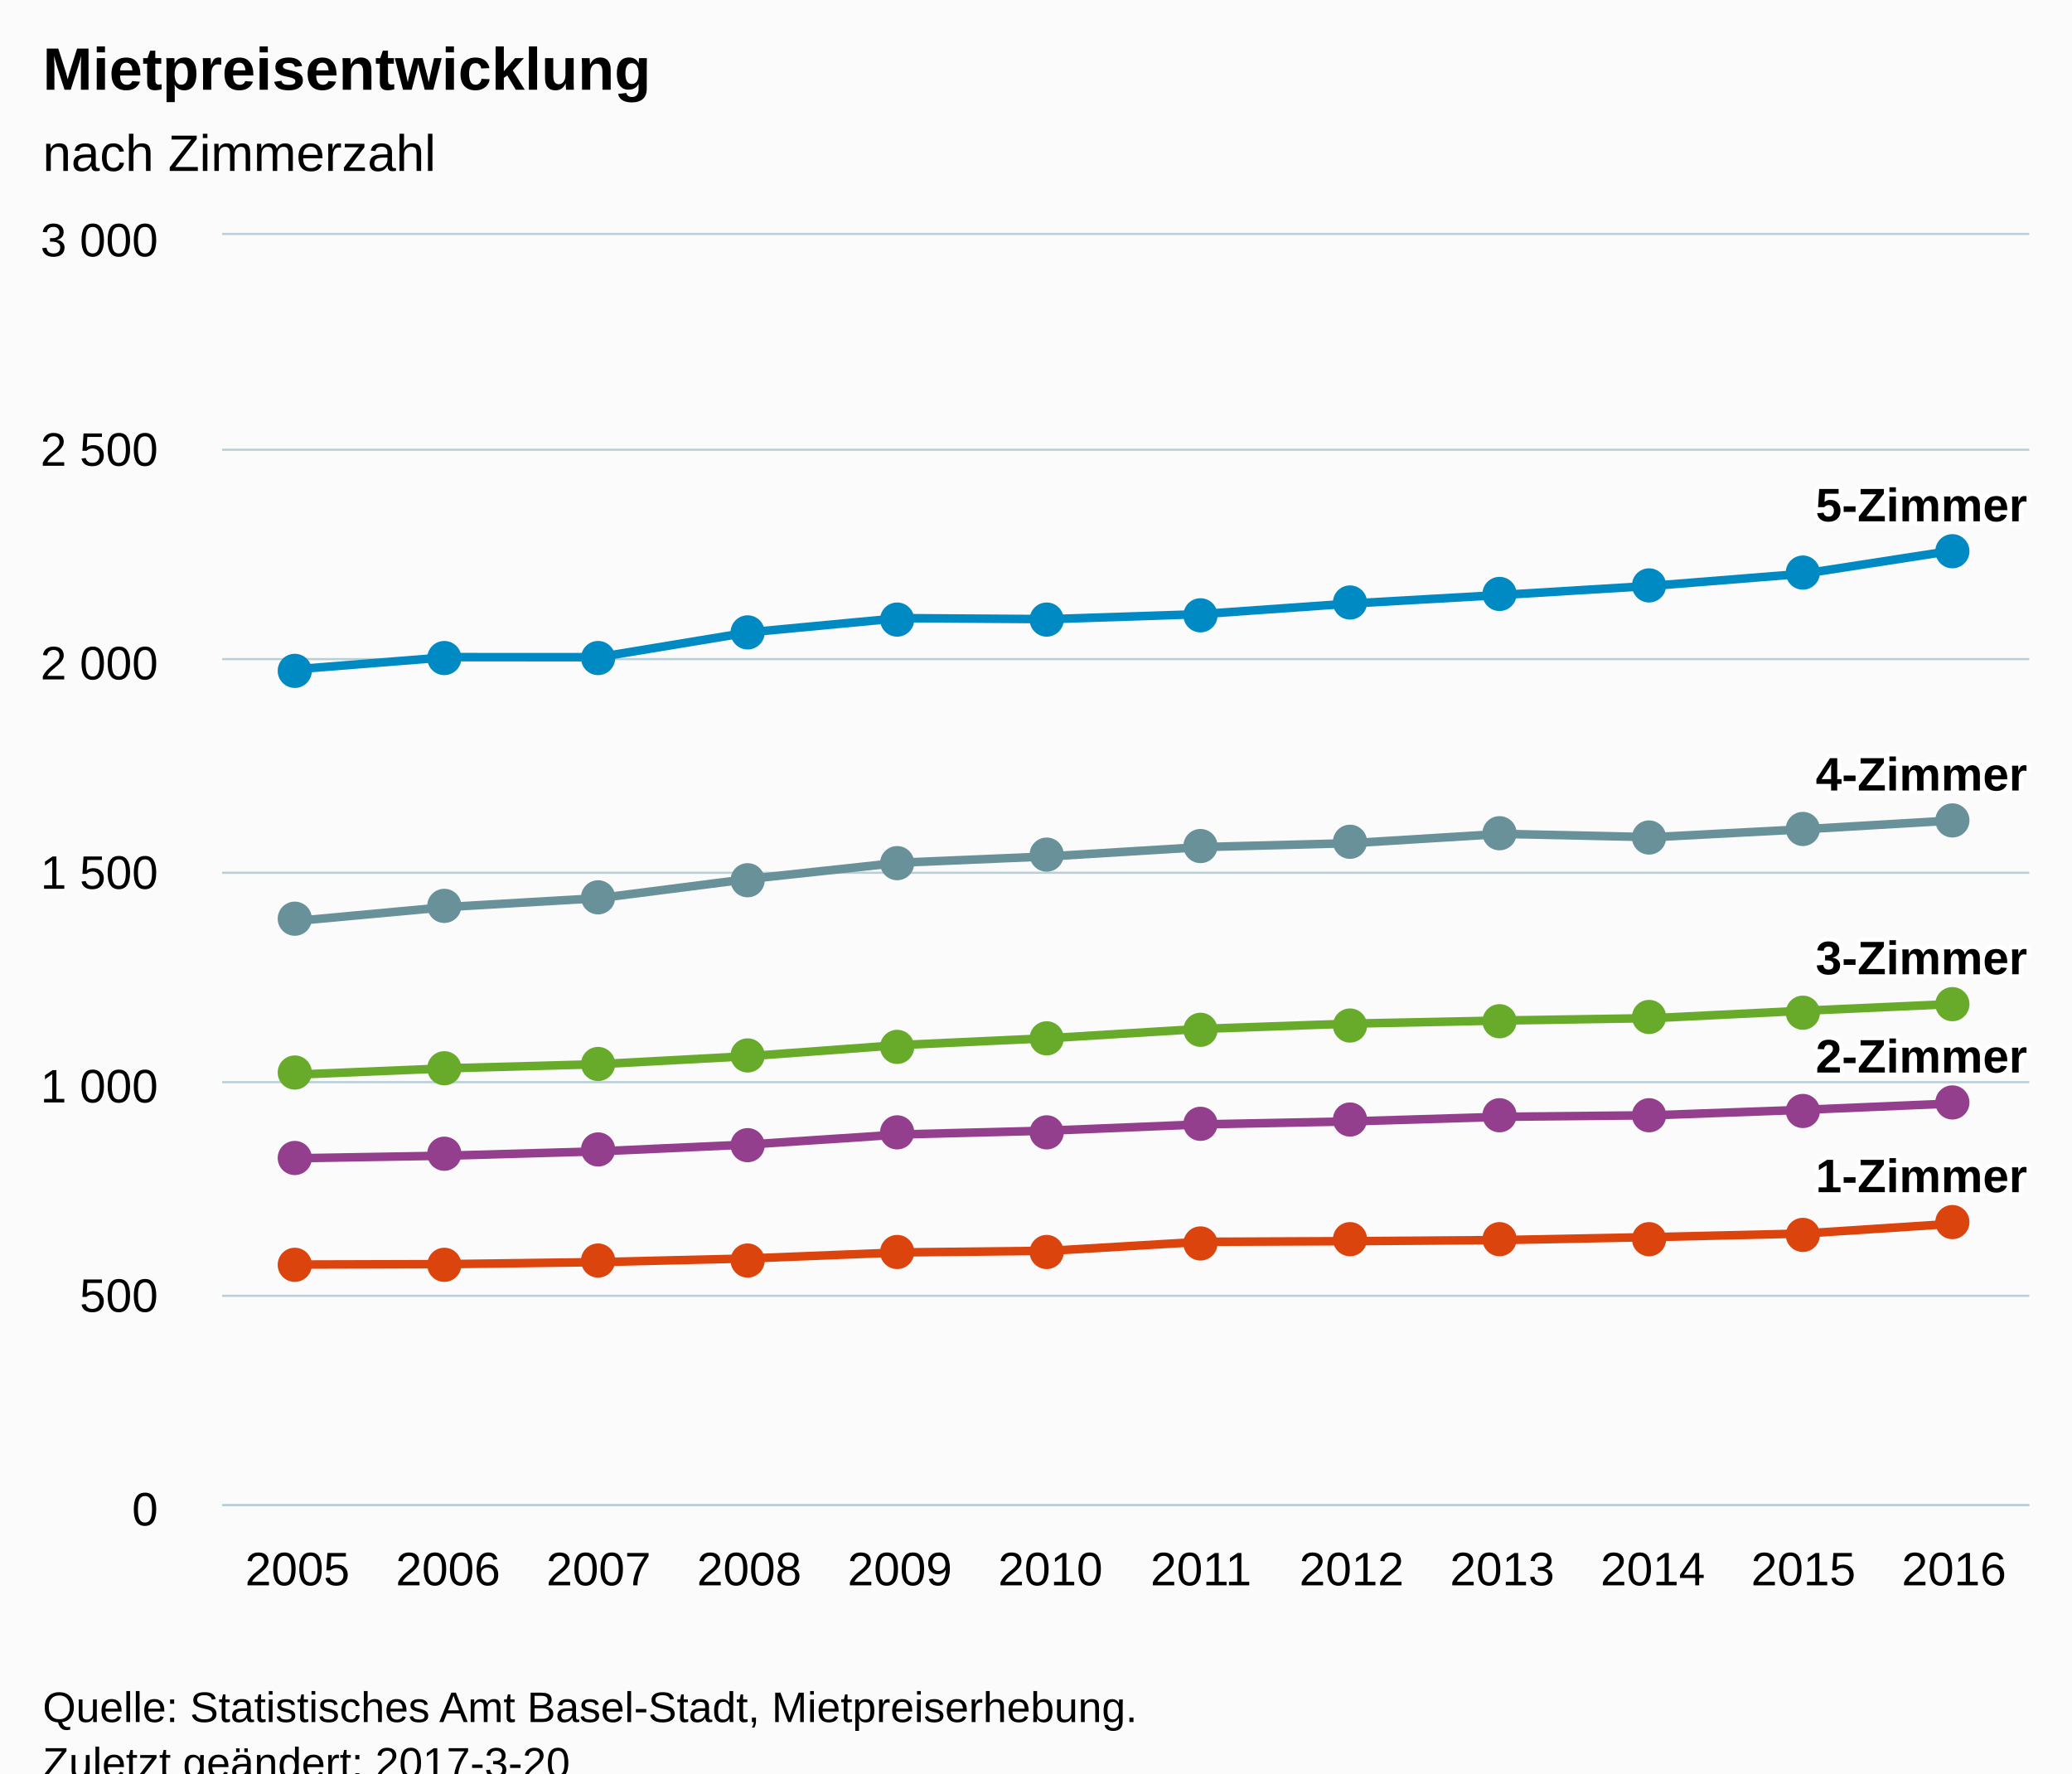
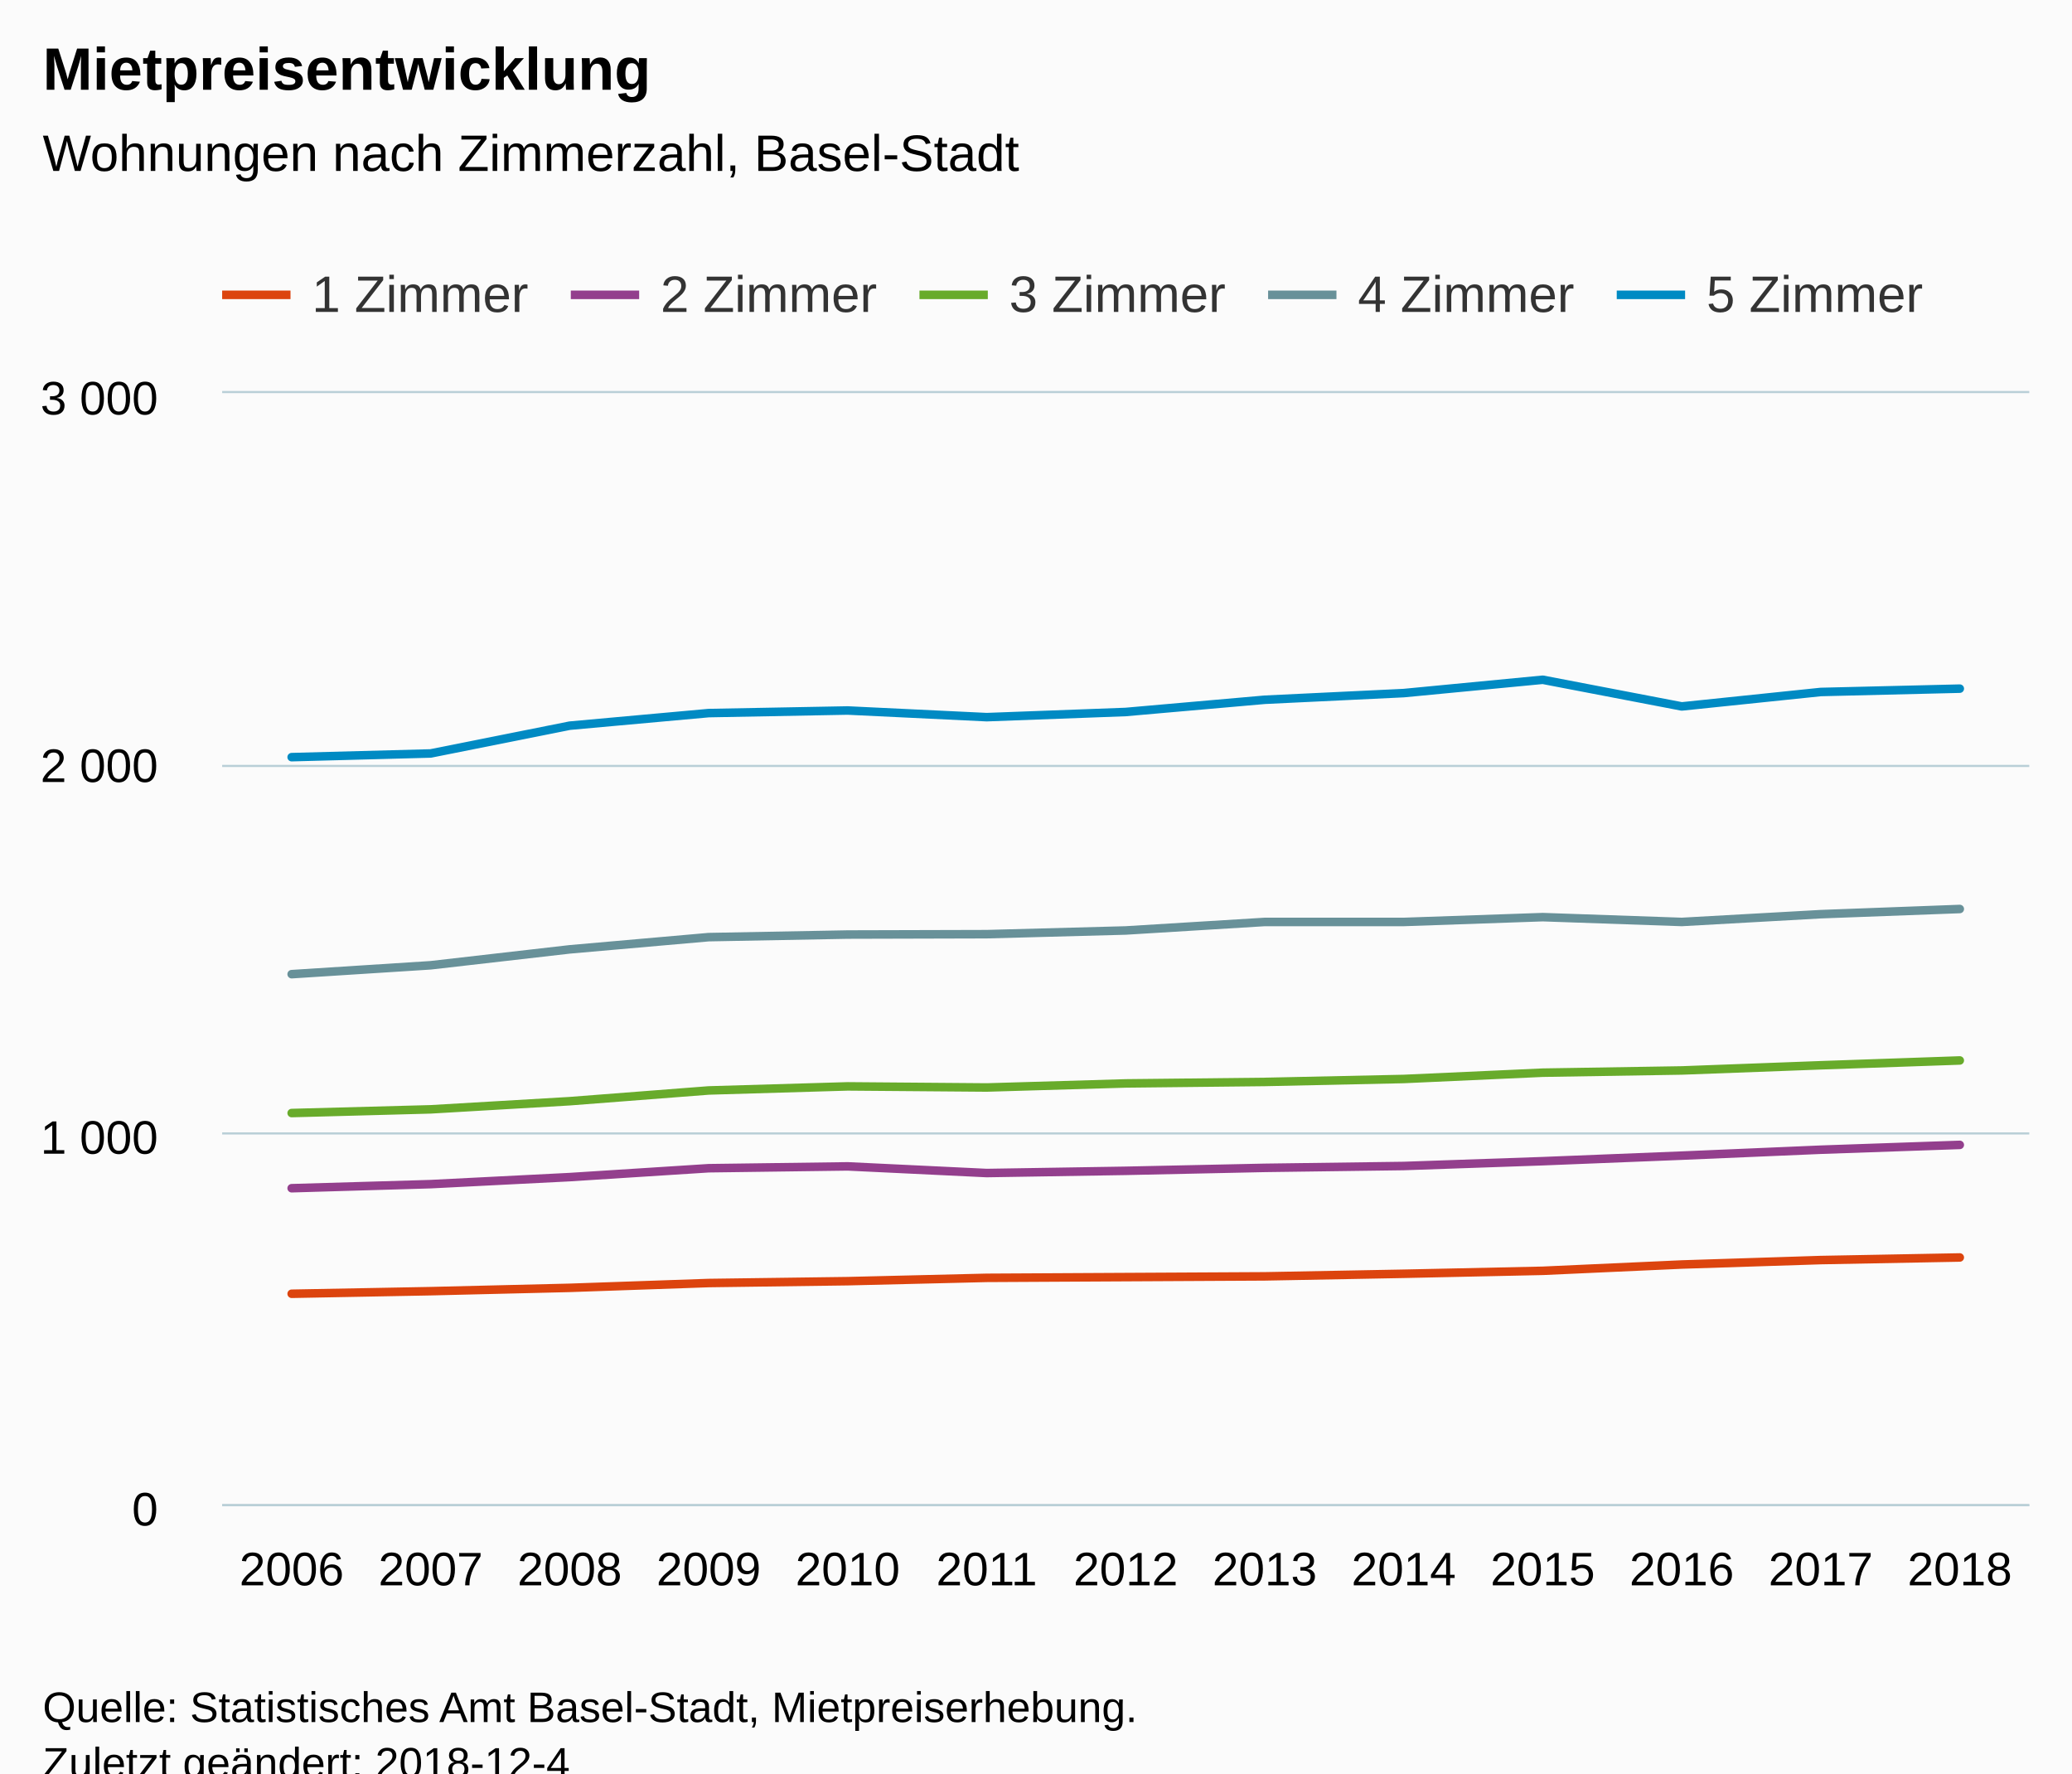
<svg xmlns="http://www.w3.org/2000/svg" version="1.1" class="highcharts-root" style="font-family:Arial;font-size:12px;" viewBox="0 0 485 415">
  <defs>
-     <clipPath id="highcharts-7xjsvho-6">
-       <rect x="0" y="0" width="423" height="297" fill="none" />
+     <clipPath id="highcharts-icykot3-6">
+       <rect x="0" y="0" width="423" height="260" fill="none" />
    </clipPath>
-     <clipPath id="highcharts-7xjsvho-7">
-       <rect x="0" y="0" width="423" height="297" fill="none" />
+     <clipPath id="highcharts-icykot3-7">
+       <rect x="0" y="0" width="423" height="260" fill="none" />
    </clipPath>
  </defs>
  <rect fill="#fbfbfb" class="highcharts-background" x="0" y="0" width="485" height="428" rx="0" ry="0" />
-   <rect fill="none" class="highcharts-plot-background" x="52" y="55" width="423" height="297" />
+   <rect fill="none" class="highcharts-plot-background" x="52" y="92" width="423" height="260" />
  <g class="highcharts-pane-group" data-z-index="0" />
  <g class="highcharts-grid highcharts-xaxis-grid " data-z-index="1">
-     <path fill="none" data-z-index="1" class="highcharts-grid-line" d="M 86.5 55 L 86.5 352" opacity="1" />
-     <path fill="none" data-z-index="1" class="highcharts-grid-line" d="M 122.5 55 L 122.5 352" opacity="1" />
-     <path fill="none" data-z-index="1" class="highcharts-grid-line" d="M 157.5 55 L 157.5 352" opacity="1" />
-     <path fill="none" data-z-index="1" class="highcharts-grid-line" d="M 192.5 55 L 192.5 352" opacity="1" />
-     <path fill="none" data-z-index="1" class="highcharts-grid-line" d="M 227.5 55 L 227.5 352" opacity="1" />
-     <path fill="none" data-z-index="1" class="highcharts-grid-line" d="M 263.5 55 L 263.5 352" opacity="1" />
-     <path fill="none" data-z-index="1" class="highcharts-grid-line" d="M 298.5 55 L 298.5 352" opacity="1" />
-     <path fill="none" data-z-index="1" class="highcharts-grid-line" d="M 333.5 55 L 333.5 352" opacity="1" />
-     <path fill="none" data-z-index="1" class="highcharts-grid-line" d="M 368.5 55 L 368.5 352" opacity="1" />
-     <path fill="none" data-z-index="1" class="highcharts-grid-line" d="M 404.5 55 L 404.5 352" opacity="1" />
-     <path fill="none" data-z-index="1" class="highcharts-grid-line" d="M 439.5 55 L 439.5 352" opacity="1" />
-     <path fill="none" data-z-index="1" class="highcharts-grid-line" d="M 474.5 55 L 474.5 352" opacity="1" />
-     <path fill="none" data-z-index="1" class="highcharts-grid-line" d="M 51.5 55 L 51.5 352" opacity="1" />
+     <path fill="none" data-z-index="1" class="highcharts-grid-line" d="M 84.5 92 L 84.5 352" opacity="1" />
+     <path fill="none" data-z-index="1" class="highcharts-grid-line" d="M 116.5 92 L 116.5 352" opacity="1" />
+     <path fill="none" data-z-index="1" class="highcharts-grid-line" d="M 149.5 92 L 149.5 352" opacity="1" />
+     <path fill="none" data-z-index="1" class="highcharts-grid-line" d="M 181.5 92 L 181.5 352" opacity="1" />
+     <path fill="none" data-z-index="1" class="highcharts-grid-line" d="M 214.5 92 L 214.5 352" opacity="1" />
+     <path fill="none" data-z-index="1" class="highcharts-grid-line" d="M 246.5 92 L 246.5 352" opacity="1" />
+     <path fill="none" data-z-index="1" class="highcharts-grid-line" d="M 279.5 92 L 279.5 352" opacity="1" />
+     <path fill="none" data-z-index="1" class="highcharts-grid-line" d="M 311.5 92 L 311.5 352" opacity="1" />
+     <path fill="none" data-z-index="1" class="highcharts-grid-line" d="M 344.5 92 L 344.5 352" opacity="1" />
+     <path fill="none" data-z-index="1" class="highcharts-grid-line" d="M 376.5 92 L 376.5 352" opacity="1" />
+     <path fill="none" data-z-index="1" class="highcharts-grid-line" d="M 409.5 92 L 409.5 352" opacity="1" />
+     <path fill="none" data-z-index="1" class="highcharts-grid-line" d="M 441.5 92 L 441.5 352" opacity="1" />
+     <path fill="none" data-z-index="1" class="highcharts-grid-line" d="M 474.5 92 L 474.5 352" opacity="1" />
+     <path fill="none" data-z-index="1" class="highcharts-grid-line" d="M 51.5 92 L 51.5 352" opacity="1" />
  </g>
  <g class="highcharts-grid highcharts-yaxis-grid " data-z-index="1">
    <path fill="none" stroke="#B9CFD7" stroke-width="0.5" data-z-index="1" class="highcharts-grid-line" d="M 52 352.25 L 475 352.25" opacity="1" />
-     <path fill="none" stroke="#B9CFD7" stroke-width="0.5" data-z-index="1" class="highcharts-grid-line" d="M 52 303.25 L 475 303.25" opacity="1" />
-     <path fill="none" stroke="#B9CFD7" stroke-width="0.5" data-z-index="1" class="highcharts-grid-line" d="M 52 253.25 L 475 253.25" opacity="1" />
-     <path fill="none" stroke="#B9CFD7" stroke-width="0.5" data-z-index="1" class="highcharts-grid-line" d="M 52 204.25 L 475 204.25" opacity="1" />
-     <path fill="none" stroke="#B9CFD7" stroke-width="0.5" data-z-index="1" class="highcharts-grid-line" d="M 52 154.25 L 475 154.25" opacity="1" />
-     <path fill="none" stroke="#B9CFD7" stroke-width="0.5" data-z-index="1" class="highcharts-grid-line" d="M 52 105.25 L 475 105.25" opacity="1" />
-     <path fill="none" stroke="#B9CFD7" stroke-width="0.5" data-z-index="1" class="highcharts-grid-line" d="M 52 54.75 L 475 54.75" opacity="1" />
+     <path fill="none" stroke="#B9CFD7" stroke-width="0.5" data-z-index="1" class="highcharts-grid-line" d="M 52 265.25 L 475 265.25" opacity="1" />
+     <path fill="none" stroke="#B9CFD7" stroke-width="0.5" data-z-index="1" class="highcharts-grid-line" d="M 52 179.25 L 475 179.25" opacity="1" />
+     <path fill="none" stroke="#B9CFD7" stroke-width="0.5" data-z-index="1" class="highcharts-grid-line" d="M 52 91.75 L 475 91.75" opacity="1" />
  </g>
-   <rect fill="none" class="highcharts-plot-border" data-z-index="1" x="52" y="55" width="423" height="297" />
+   <rect fill="none" class="highcharts-plot-border" data-z-index="1" x="52" y="92" width="423" height="260" />
  <g class="highcharts-axis highcharts-xaxis " data-z-index="2">
    <path fill="none" class="highcharts-axis-line" stroke="#B9CFD7" stroke-width="0.5" data-z-index="7" d="M 52 352.25 L 475 352.25" />
  </g>
  <g class="highcharts-axis highcharts-yaxis " data-z-index="2">
-     <path fill="none" class="highcharts-axis-line" data-z-index="7" d="M 52 55 L 52 352" />
+     <path fill="none" class="highcharts-axis-line" data-z-index="7" d="M 52 92 L 52 352" />
  </g>
  <g class="highcharts-series-group" data-z-index="3">
-     <g data-z-index="0.1" class="highcharts-series highcharts-series-0 highcharts-line-series " transform="translate(52,55) scale(1 1)" clip-path="url(#highcharts-7xjsvho-7)">
-       <path fill="none" d="M 17.625 101.594 L 52.875 98.786 L 88.125 98.798 L 123.375 92.974 L 158.625 89.658 L 193.875 89.894 L 229.125 88.715 L 264.375 86.229 L 299.625 84.224 L 334.875 82.087 L 370.125 79.268 L 405.375 73.816" class="highcharts-graph" data-z-index="1" stroke="#008AC3" stroke-width="2" stroke-linejoin="round" stroke-linecap="round" />
+     <g data-z-index="0.1" class="highcharts-series highcharts-series-0 highcharts-line-series " transform="translate(52,92) scale(1 1)" clip-path="url(#highcharts-icykot3-7)">
+       <path fill="none" d="M 16.269 210.773 L 48.808 210.167 L 81.346 209.387 L 113.885 208.26 L 146.423 207.827 L 178.962 207.047 L 211.5 206.873 L 244.038 206.7 L 276.577 206.093 L 309.115 205.4 L 341.654 203.927 L 374.192 202.887 L 406.731 202.28" class="highcharts-graph" data-z-index="1" stroke="#DC440E" stroke-width="2" stroke-linejoin="round" stroke-linecap="round" />
    </g>
-     <g data-z-index="0.1" class="highcharts-markers highcharts-series-0 highcharts-line-series " transform="translate(52,55) scale(1 1)" clip-path="none">
-       <path fill="#008AC3" d="M 21 102 A 4 4 0 1 1 21 101.996 Z" class="highcharts-point" />
-       <path fill="#008AC3" d="M 56 99 A 4 4 0 1 1 56 98.996 Z" class="highcharts-point" />
-       <path fill="#008AC3" d="M 92 99 A 4 4 0 1 1 92 98.996 Z" class="highcharts-point" />
-       <path fill="#008AC3" d="M 127 93 A 4 4 0 1 1 127 92.996 Z" class="highcharts-point" />
-       <path fill="#008AC3" d="M 162 90 A 4 4 0 1 1 162 89.996 Z" class="highcharts-point" />
-       <path fill="#008AC3" d="M 197 90 A 4 4 0 1 1 197 89.996 Z" class="highcharts-point" />
-       <path fill="#008AC3" d="M 233 89 A 4 4 0 1 1 233 88.996 Z" class="highcharts-point" />
-       <path fill="#008AC3" d="M 268 86 A 4 4 0 1 1 268 85.996 Z" class="highcharts-point" />
-       <path fill="#008AC3" d="M 303 84 A 4 4 0 1 1 303 83.996 Z" class="highcharts-point" />
-       <path fill="#008AC3" d="M 338 82 A 4 4 0 1 1 338 81.996 Z" class="highcharts-point" />
-       <path fill="#008AC3" d="M 374 79 A 4 4 0 1 1 374 78.996 Z" class="highcharts-point" />
-       <path fill="#008AC3" d="M 409 74 A 4 4 0 1 1 409 73.996 Z" class="highcharts-point" />
+     <g data-z-index="0.1" class="highcharts-markers highcharts-series-0 highcharts-line-series " transform="translate(52,92) scale(1 1)" clip-path="none" />
+     <g data-z-index="0.1" class="highcharts-series highcharts-series-1 highcharts-line-series " transform="translate(52,92) scale(1 1)" clip-path="url(#highcharts-icykot3-7)">
+       <path fill="none" d="M 16.269 186.073 L 48.808 185.12 L 81.346 183.473 L 113.885 181.393 L 146.423 180.96 L 178.962 182.52 L 211.5 182 L 244.038 181.307 L 276.577 180.873 L 309.115 179.747 L 341.654 178.447 L 374.192 177.06 L 406.731 175.933" class="highcharts-graph" data-z-index="1" stroke="#933F8D" stroke-width="2" stroke-linejoin="round" stroke-linecap="round" />
    </g>
-     <g data-z-index="0.1" class="highcharts-series highcharts-series-1 highcharts-line-series " transform="translate(52,55) scale(1 1)" clip-path="url(#highcharts-7xjsvho-7)">
-       <path fill="none" d="M 17.625 160.499 L 52.875 157.246 L 88.125 155.196 L 123.375 150.686 L 158.625 146.889 L 193.875 145.399 L 229.125 143.244 L 264.375 142.318 L 299.625 140.149 L 334.875 140.921 L 370.125 139.072 L 405.375 136.995" class="highcharts-graph" data-z-index="1" stroke="#689199" stroke-width="2" stroke-linejoin="round" stroke-linecap="round" />
+     <g data-z-index="0.1" class="highcharts-markers highcharts-series-1 highcharts-line-series " transform="translate(52,92) scale(1 1)" clip-path="none" />
+     <g data-z-index="0.1" class="highcharts-series highcharts-series-2 highcharts-line-series " transform="translate(52,92) scale(1 1)" clip-path="url(#highcharts-icykot3-7)">
+       <path fill="none" d="M 16.269 168.48 L 48.808 167.613 L 81.346 165.707 L 113.885 163.193 L 146.423 162.24 L 178.962 162.5 L 211.5 161.547 L 244.038 161.2 L 276.577 160.507 L 309.115 159.033 L 341.654 158.513 L 374.192 157.3 L 406.731 156.173" class="highcharts-graph" data-z-index="1" stroke="#68AB2B" stroke-width="2" stroke-linejoin="round" stroke-linecap="round" />
    </g>
-     <g data-z-index="0.1" class="highcharts-markers highcharts-series-1 highcharts-line-series " transform="translate(52,55) scale(1 1)" clip-path="none">
-       <path fill="#689199" d="M 21 160 A 4 4 0 1 1 21 159.996 Z" class="highcharts-point" />
-       <path fill="#689199" d="M 56 157 A 4 4 0 1 1 56 156.996 Z" class="highcharts-point" />
-       <path fill="#689199" d="M 92 155 A 4 4 0 1 1 92 154.996 Z" class="highcharts-point" />
-       <path fill="#689199" d="M 127 151 A 4 4 0 1 1 127 150.996 Z" class="highcharts-point" />
-       <path fill="#689199" d="M 162 147 A 4 4 0 1 1 162 146.996 Z" class="highcharts-point" />
-       <path fill="#689199" d="M 197 145 A 4 4 0 1 1 197 144.996 Z" class="highcharts-point" />
-       <path fill="#689199" d="M 233 143 A 4 4 0 1 1 233 142.996 Z" class="highcharts-point" />
-       <path fill="#689199" d="M 268 142 A 4 4 0 1 1 268 141.996 Z" class="highcharts-point" />
-       <path fill="#689199" d="M 303 140 A 4 4 0 1 1 303 139.996 Z" class="highcharts-point" />
-       <path fill="#689199" d="M 338 141 A 4 4 0 1 1 338 140.996 Z" class="highcharts-point" />
-       <path fill="#689199" d="M 374 139 A 4 4 0 1 1 374 138.996 Z" class="highcharts-point" />
-       <path fill="#689199" d="M 409 137 A 4 4 0 1 1 409 136.996 Z" class="highcharts-point" />
+     <g data-z-index="0.1" class="highcharts-markers highcharts-series-2 highcharts-line-series " transform="translate(52,92) scale(1 1)" clip-path="none" />
+     <g data-z-index="0.1" class="highcharts-series highcharts-series-3 highcharts-line-series " transform="translate(52,92) scale(1 1)" clip-path="url(#highcharts-icykot3-7)">
+       <path fill="none" d="M 16.269 135.98 L 48.808 133.9 L 81.346 130.173 L 113.885 127.313 L 146.423 126.707 L 178.962 126.62 L 211.5 125.753 L 244.038 123.76 L 276.577 123.76 L 309.115 122.633 L 341.654 123.76 L 374.192 121.94 L 406.731 120.727" class="highcharts-graph" data-z-index="1" stroke="#689199" stroke-width="2" stroke-linejoin="round" stroke-linecap="round" />
    </g>
-     <g data-z-index="0.1" class="highcharts-series highcharts-series-2 highcharts-line-series " transform="translate(52,55) scale(1 1)" clip-path="url(#highcharts-7xjsvho-7)">
-       <path fill="none" d="M 17.625 196.473 L 52.875 195.003 L 88.125 194.047 L 123.375 192.154 L 158.625 189.567 L 193.875 187.941 L 229.125 185.785 L 264.375 184.551 L 299.625 183.823 L 334.875 183.268 L 370.125 181.543 L 405.375 179.96" class="highcharts-graph" data-z-index="1" stroke="#68AB2B" stroke-width="2" stroke-linejoin="round" stroke-linecap="round" />
+     <g data-z-index="0.1" class="highcharts-markers highcharts-series-3 highcharts-line-series " transform="translate(52,92) scale(1 1)" clip-path="none" />
+     <g data-z-index="0.1" class="highcharts-series highcharts-series-4 highcharts-line-series " transform="translate(52,92) scale(1 1)" clip-path="url(#highcharts-icykot3-7)">
+       <path fill="none" d="M 16.269 85.193 L 48.808 84.327 L 81.346 77.827 L 113.885 74.88 L 146.423 74.273 L 178.962 75.833 L 211.5 74.62 L 244.038 71.76 L 276.577 70.2 L 309.115 67.08 L 341.654 73.32 L 374.192 69.94 L 406.731 69.16" class="highcharts-graph" data-z-index="1" stroke="#008AC3" stroke-width="2" stroke-linejoin="round" stroke-linecap="round" />
    </g>
-     <g data-z-index="0.1" class="highcharts-markers highcharts-series-2 highcharts-line-series " transform="translate(52,55) scale(1 1)" clip-path="none">
-       <path fill="#68AB2B" d="M 21 196 A 4 4 0 1 1 21 195.996 Z" class="highcharts-point" />
-       <path fill="#68AB2B" d="M 56 195 A 4 4 0 1 1 56 194.996 Z" class="highcharts-point" />
-       <path fill="#68AB2B" d="M 92 194 A 4 4 0 1 1 92 193.996 Z" class="highcharts-point" />
-       <path fill="#68AB2B" d="M 127 192 A 4 4 0 1 1 127 191.996 Z" class="highcharts-point" />
-       <path fill="#68AB2B" d="M 162 190 A 4 4 0 1 1 162 189.996 Z" class="highcharts-point" />
-       <path fill="#68AB2B" d="M 197 188 A 4 4 0 1 1 197 187.996 Z" class="highcharts-point" />
-       <path fill="#68AB2B" d="M 233 186 A 4 4 0 1 1 233 185.996 Z" class="highcharts-point" />
-       <path fill="#68AB2B" d="M 268 185 A 4 4 0 1 1 268 184.996 Z" class="highcharts-point" />
-       <path fill="#68AB2B" d="M 303 184 A 4 4 0 1 1 303 183.996 Z" class="highcharts-point" />
-       <path fill="#68AB2B" d="M 338 183 A 4 4 0 1 1 338 182.996 Z" class="highcharts-point" />
-       <path fill="#68AB2B" d="M 374 182 A 4 4 0 1 1 374 181.996 Z" class="highcharts-point" />
-       <path fill="#68AB2B" d="M 409 180 A 4 4 0 1 1 409 179.996 Z" class="highcharts-point" />
-     </g>
-     <g data-z-index="0.1" class="highcharts-series highcharts-series-3 highcharts-line-series " transform="translate(52,55) scale(1 1)" clip-path="url(#highcharts-7xjsvho-7)">
-       <path fill="none" d="M 17.625 216.052 L 52.875 215.452 L 88.125 214.444 L 123.375 212.841 L 158.625 210.494 L 193.875 209.582 L 229.125 208.134 L 264.375 207.43 L 299.625 206.354 L 334.875 206.002 L 370.125 204.728 L 405.375 203.234" class="highcharts-graph" data-z-index="1" stroke="#933F8D" stroke-width="2" stroke-linejoin="round" stroke-linecap="round" />
-     </g>
-     <g data-z-index="0.1" class="highcharts-markers highcharts-series-3 highcharts-line-series " transform="translate(52,55) scale(1 1)" clip-path="none">
-       <path fill="#933F8D" d="M 21 216 A 4 4 0 1 1 21 215.996 Z" class="highcharts-point" />
-       <path fill="#933F8D" d="M 56 215 A 4 4 0 1 1 56 214.996 Z" class="highcharts-point" />
-       <path fill="#933F8D" d="M 92 214 A 4 4 0 1 1 92 213.996 Z" class="highcharts-point" />
-       <path fill="#933F8D" d="M 127 213 A 4 4 0 1 1 127 212.996 Z" class="highcharts-point" />
-       <path fill="#933F8D" d="M 162 210 A 4 4 0 1 1 162 209.996 Z" class="highcharts-point" />
-       <path fill="#933F8D" d="M 197 210 A 4 4 0 1 1 197 209.996 Z" class="highcharts-point" />
-       <path fill="#933F8D" d="M 233 208 A 4 4 0 1 1 233 207.996 Z" class="highcharts-point" />
-       <path fill="#933F8D" d="M 268 207 A 4 4 0 1 1 268 206.996 Z" class="highcharts-point" />
-       <path fill="#933F8D" d="M 303 206 A 4 4 0 1 1 303 205.996 Z" class="highcharts-point" />
-       <path fill="#933F8D" d="M 338 206 A 4 4 0 1 1 338 205.996 Z" class="highcharts-point" />
-       <path fill="#933F8D" d="M 374 205 A 4 4 0 1 1 374 204.996 Z" class="highcharts-point" />
-       <path fill="#933F8D" d="M 409 203 A 4 4 0 1 1 409 202.996 Z" class="highcharts-point" />
-     </g>
-     <g data-z-index="0.1" class="highcharts-series highcharts-series-4 highcharts-line-series " transform="translate(52,55) scale(1 1)" clip-path="url(#highcharts-7xjsvho-7)">
-       <path fill="none" d="M 17.625 240.938 L 52.875 240.835 L 88.125 240.364 L 123.375 239.504 L 158.625 238.096 L 193.875 237.713 L 229.125 235.616 L 264.375 235.464 L 299.625 235.203 L 334.875 234.508 L 370.125 233.678 L 405.375 231.38" class="highcharts-graph" data-z-index="1" stroke="#DC440E" stroke-width="2" stroke-linejoin="round" stroke-linecap="round" />
-     </g>
-     <g data-z-index="0.1" class="highcharts-markers highcharts-series-4 highcharts-line-series " transform="translate(52,55) scale(1 1)" clip-path="none">
-       <path fill="#DC440E" d="M 21 241 A 4 4 0 1 1 21 240.996 Z" class="highcharts-point" />
-       <path fill="#DC440E" d="M 56 241 A 4 4 0 1 1 56 240.996 Z" class="highcharts-point" />
-       <path fill="#DC440E" d="M 92 240 A 4 4 0 1 1 92 239.996 Z" class="highcharts-point" />
-       <path fill="#DC440E" d="M 127 240 A 4 4 0 1 1 127 239.996 Z" class="highcharts-point" />
-       <path fill="#DC440E" d="M 162 238 A 4 4 0 1 1 162 237.996 Z" class="highcharts-point" />
-       <path fill="#DC440E" d="M 197 238 A 4 4 0 1 1 197 237.996 Z" class="highcharts-point" />
-       <path fill="#DC440E" d="M 233 236 A 4 4 0 1 1 233 235.996 Z" class="highcharts-point" />
-       <path fill="#DC440E" d="M 268 235 A 4 4 0 1 1 268 234.996 Z" class="highcharts-point" />
-       <path fill="#DC440E" d="M 303 235 A 4 4 0 1 1 303 234.996 Z" class="highcharts-point" />
-       <path fill="#DC440E" d="M 338 235 A 4 4 0 1 1 338 234.996 Z" class="highcharts-point" />
-       <path fill="#DC440E" d="M 374 234 A 4 4 0 1 1 374 233.996 Z" class="highcharts-point" />
-       <path fill="#DC440E" d="M 409 231 A 4 4 0 1 1 409 230.996 Z" class="highcharts-point" />
-     </g>
+     <g data-z-index="0.1" class="highcharts-markers highcharts-series-4 highcharts-line-series " transform="translate(52,92) scale(1 1)" clip-path="none" />
  </g>
  <text x="10" text-anchor="start" class="highcharts-title" data-z-index="4" style="color:#000000;font-size:14px;font-weight:bold;fill:#000000;" y="21">
    <tspan>Mietpreisentwicklung</tspan>
  </text>
  <text x="10" text-anchor="start" class="highcharts-subtitle" data-z-index="4" style="color:#000000;font-size:12px;font-weight:normal;font-family:Arial;fill:#000000;" y="40">
-     <tspan>nach Zimmerzahl</tspan>
+     <tspan>Wohnungen nach Zimmerzahl, Basel-Stadt</tspan>
  </text>
-   <g data-z-index="6" class="highcharts-data-labels highcharts-series-0 highcharts-line-series " visibility="visible" transform="translate(52,55) scale(1 1)">
-     <g class="highcharts-label highcharts-data-label highcharts-data-label-color-undefined " data-z-index="1" transform="translate(13,92)">
-       <text x="5" data-z-index="1" style="font-size:11px;font-weight:bold;color:#000000;fill:#000000;" y="16" />
-     </g>
-     <g class="highcharts-label highcharts-data-label highcharts-data-label-color-undefined " data-z-index="1" transform="translate(48,89)">
-       <text x="5" data-z-index="1" style="font-size:11px;font-weight:bold;color:#000000;fill:#000000;" y="16" />
-     </g>
-     <g class="highcharts-label highcharts-data-label highcharts-data-label-color-undefined " data-z-index="1" transform="translate(83,89)">
-       <text x="5" data-z-index="1" style="font-size:11px;font-weight:bold;color:#000000;fill:#000000;" y="16" />
-     </g>
-     <g class="highcharts-label highcharts-data-label highcharts-data-label-color-undefined " data-z-index="1" transform="translate(118,83)">
-       <text x="5" data-z-index="1" style="font-size:11px;font-weight:bold;color:#000000;fill:#000000;" y="16" />
-     </g>
-     <g class="highcharts-label highcharts-data-label highcharts-data-label-color-undefined " data-z-index="1" transform="translate(154,80)">
-       <text x="5" data-z-index="1" style="font-size:11px;font-weight:bold;color:#000000;fill:#000000;" y="16" />
-     </g>
-     <g class="highcharts-label highcharts-data-label highcharts-data-label-color-undefined " data-z-index="1" transform="translate(189,80)">
-       <text x="5" data-z-index="1" style="font-size:11px;font-weight:bold;color:#000000;fill:#000000;" y="16" />
-     </g>
-     <g class="highcharts-label highcharts-data-label highcharts-data-label-color-undefined " data-z-index="1" transform="translate(224,79)">
-       <text x="5" data-z-index="1" style="font-size:11px;font-weight:bold;color:#000000;fill:#000000;" y="16" />
-     </g>
-     <g class="highcharts-label highcharts-data-label highcharts-data-label-color-undefined " data-z-index="1" transform="translate(259,76)">
-       <text x="5" data-z-index="1" style="font-size:11px;font-weight:bold;color:#000000;fill:#000000;" y="16" />
-     </g>
-     <g class="highcharts-label highcharts-data-label highcharts-data-label-color-undefined " data-z-index="1" transform="translate(295,74)">
-       <text x="5" data-z-index="1" style="font-size:11px;font-weight:bold;color:#000000;fill:#000000;" y="16" />
-     </g>
-     <g class="highcharts-label highcharts-data-label highcharts-data-label-color-undefined " data-z-index="1" transform="translate(330,72)">
-       <text x="5" data-z-index="1" style="font-size:11px;font-weight:bold;color:#000000;fill:#000000;" y="16" />
-     </g>
-     <g class="highcharts-label highcharts-data-label highcharts-data-label-color-undefined " data-z-index="1" transform="translate(365,69)">
-       <text x="5" data-z-index="1" style="font-size:11px;font-weight:bold;color:#000000;fill:#000000;" y="16" />
-     </g>
-     <g class="highcharts-label highcharts-data-label highcharts-data-label-color-undefined " data-z-index="1" transform="translate(368,51)">
-       <text x="5" data-z-index="1" style="font-size:11px;font-weight:bold;color:#000000;fill:#000000;" y="16">
-         <tspan x="5" y="16" class="highcharts-text-outline" fill="#FFFFFF" stroke="#FFFFFF" stroke-width="2px" stroke-linejoin="round" style="">5-Zimmer</tspan>
-         <tspan x="5" y="16">5-Zimmer</tspan>
-       </text>
-     </g>
-   </g>
-   <g data-z-index="6" class="highcharts-data-labels highcharts-series-1 highcharts-line-series " visibility="visible" transform="translate(52,55) scale(1 1)">
-     <g class="highcharts-label highcharts-data-label highcharts-data-label-color-undefined " data-z-index="1" transform="translate(13,150)">
-       <text x="5" data-z-index="1" style="font-size:11px;font-weight:bold;color:#000000;fill:#000000;" y="16" />
-     </g>
-     <g class="highcharts-label highcharts-data-label highcharts-data-label-color-undefined " data-z-index="1" transform="translate(48,147)">
-       <text x="5" data-z-index="1" style="font-size:11px;font-weight:bold;color:#000000;fill:#000000;" y="16" />
-     </g>
-     <g class="highcharts-label highcharts-data-label highcharts-data-label-color-undefined " data-z-index="1" transform="translate(83,145)">
-       <text x="5" data-z-index="1" style="font-size:11px;font-weight:bold;color:#000000;fill:#000000;" y="16" />
-     </g>
-     <g class="highcharts-label highcharts-data-label highcharts-data-label-color-undefined " data-z-index="1" transform="translate(118,141)">
-       <text x="5" data-z-index="1" style="font-size:11px;font-weight:bold;color:#000000;fill:#000000;" y="16" />
-     </g>
-     <g class="highcharts-label highcharts-data-label highcharts-data-label-color-undefined " data-z-index="1" transform="translate(154,137)">
-       <text x="5" data-z-index="1" style="font-size:11px;font-weight:bold;color:#000000;fill:#000000;" y="16" />
-     </g>
-     <g class="highcharts-label highcharts-data-label highcharts-data-label-color-undefined " data-z-index="1" transform="translate(189,135)">
-       <text x="5" data-z-index="1" style="font-size:11px;font-weight:bold;color:#000000;fill:#000000;" y="16" />
-     </g>
-     <g class="highcharts-label highcharts-data-label highcharts-data-label-color-undefined " data-z-index="1" transform="translate(224,133)">
-       <text x="5" data-z-index="1" style="font-size:11px;font-weight:bold;color:#000000;fill:#000000;" y="16" />
-     </g>
-     <g class="highcharts-label highcharts-data-label highcharts-data-label-color-undefined " data-z-index="1" transform="translate(259,132)">
-       <text x="5" data-z-index="1" style="font-size:11px;font-weight:bold;color:#000000;fill:#000000;" y="16" />
-     </g>
-     <g class="highcharts-label highcharts-data-label highcharts-data-label-color-undefined " data-z-index="1" transform="translate(295,130)">
-       <text x="5" data-z-index="1" style="font-size:11px;font-weight:bold;color:#000000;fill:#000000;" y="16" />
-     </g>
-     <g class="highcharts-label highcharts-data-label highcharts-data-label-color-undefined " data-z-index="1" transform="translate(330,131)">
-       <text x="5" data-z-index="1" style="font-size:11px;font-weight:bold;color:#000000;fill:#000000;" y="16" />
-     </g>
-     <g class="highcharts-label highcharts-data-label highcharts-data-label-color-undefined " data-z-index="1" transform="translate(365,129)">
-       <text x="5" data-z-index="1" style="font-size:11px;font-weight:bold;color:#000000;fill:#000000;" y="16" />
-     </g>
-     <g class="highcharts-label highcharts-data-label highcharts-data-label-color-undefined " data-z-index="1" transform="translate(368,114)">
-       <text x="5" data-z-index="1" style="font-size:11px;font-weight:bold;color:#000000;fill:#000000;" y="16">
-         <tspan x="5" y="16" class="highcharts-text-outline" fill="#FFFFFF" stroke="#FFFFFF" stroke-width="2px" stroke-linejoin="round">4-Zimmer</tspan>
-         <tspan x="5" y="16">4-Zimmer</tspan>
-       </text>
-     </g>
-   </g>
-   <g data-z-index="6" class="highcharts-data-labels highcharts-series-2 highcharts-line-series " visibility="visible" transform="translate(52,55) scale(1 1)">
-     <g class="highcharts-label highcharts-data-label highcharts-data-label-color-undefined " data-z-index="1" transform="translate(13,186)">
-       <text x="5" data-z-index="1" style="font-size:11px;font-weight:bold;color:#000000;fill:#000000;" y="16" />
-     </g>
-     <g class="highcharts-label highcharts-data-label highcharts-data-label-color-undefined " data-z-index="1" transform="translate(48,185)">
-       <text x="5" data-z-index="1" style="font-size:11px;font-weight:bold;color:#000000;fill:#000000;" y="16" />
-     </g>
-     <g class="highcharts-label highcharts-data-label highcharts-data-label-color-undefined " data-z-index="1" transform="translate(83,184)">
-       <text x="5" data-z-index="1" style="font-size:11px;font-weight:bold;color:#000000;fill:#000000;" y="16" />
-     </g>
-     <g class="highcharts-label highcharts-data-label highcharts-data-label-color-undefined " data-z-index="1" transform="translate(118,182)">
-       <text x="5" data-z-index="1" style="font-size:11px;font-weight:bold;color:#000000;fill:#000000;" y="16" />
-     </g>
-     <g class="highcharts-label highcharts-data-label highcharts-data-label-color-undefined " data-z-index="1" transform="translate(154,180)">
-       <text x="5" data-z-index="1" style="font-size:11px;font-weight:bold;color:#000000;fill:#000000;" y="16" />
-     </g>
-     <g class="highcharts-label highcharts-data-label highcharts-data-label-color-undefined " data-z-index="1" transform="translate(189,178)">
-       <text x="5" data-z-index="1" style="font-size:11px;font-weight:bold;color:#000000;fill:#000000;" y="16" />
-     </g>
-     <g class="highcharts-label highcharts-data-label highcharts-data-label-color-undefined " data-z-index="1" transform="translate(224,176)">
-       <text x="5" data-z-index="1" style="font-size:11px;font-weight:bold;color:#000000;fill:#000000;" y="16" />
-     </g>
-     <g class="highcharts-label highcharts-data-label highcharts-data-label-color-undefined " data-z-index="1" transform="translate(259,175)">
-       <text x="5" data-z-index="1" style="font-size:11px;font-weight:bold;color:#000000;fill:#000000;" y="16" />
-     </g>
-     <g class="highcharts-label highcharts-data-label highcharts-data-label-color-undefined " data-z-index="1" transform="translate(295,174)">
-       <text x="5" data-z-index="1" style="font-size:11px;font-weight:bold;color:#000000;fill:#000000;" y="16" />
-     </g>
-     <g class="highcharts-label highcharts-data-label highcharts-data-label-color-undefined " data-z-index="1" transform="translate(330,173)">
-       <text x="5" data-z-index="1" style="font-size:11px;font-weight:bold;color:#000000;fill:#000000;" y="16" />
-     </g>
-     <g class="highcharts-label highcharts-data-label highcharts-data-label-color-undefined " data-z-index="1" transform="translate(365,172)">
-       <text x="5" data-z-index="1" style="font-size:11px;font-weight:bold;color:#000000;fill:#000000;" y="16" />
-     </g>
-     <g class="highcharts-label highcharts-data-label highcharts-data-label-color-undefined " data-z-index="1" transform="translate(368,157)">
-       <text x="5" data-z-index="1" style="font-size:11px;font-weight:bold;color:#000000;fill:#000000;" y="16">
-         <tspan x="5" y="16" class="highcharts-text-outline" fill="#FFFFFF" stroke="#FFFFFF" stroke-width="2px" stroke-linejoin="round">3-Zimmer</tspan>
-         <tspan x="5" y="16">3-Zimmer</tspan>
-       </text>
-     </g>
-   </g>
-   <g data-z-index="6" class="highcharts-data-labels highcharts-series-3 highcharts-line-series " visibility="visible" transform="translate(52,55) scale(1 1)">
-     <g class="highcharts-label highcharts-data-label highcharts-data-label-color-undefined " data-z-index="1" transform="translate(13,206)">
-       <text x="5" data-z-index="1" style="font-size:11px;font-weight:bold;color:#000000;fill:#000000;" y="16" />
-     </g>
-     <g class="highcharts-label highcharts-data-label highcharts-data-label-color-undefined " data-z-index="1" transform="translate(48,205)">
-       <text x="5" data-z-index="1" style="font-size:11px;font-weight:bold;color:#000000;fill:#000000;" y="16" />
-     </g>
-     <g class="highcharts-label highcharts-data-label highcharts-data-label-color-undefined " data-z-index="1" transform="translate(83,204)">
-       <text x="5" data-z-index="1" style="font-size:11px;font-weight:bold;color:#000000;fill:#000000;" y="16" />
-     </g>
-     <g class="highcharts-label highcharts-data-label highcharts-data-label-color-undefined " data-z-index="1" transform="translate(118,203)">
-       <text x="5" data-z-index="1" style="font-size:11px;font-weight:bold;color:#000000;fill:#000000;" y="16" />
-     </g>
-     <g class="highcharts-label highcharts-data-label highcharts-data-label-color-undefined " data-z-index="1" transform="translate(154,200)">
-       <text x="5" data-z-index="1" style="font-size:11px;font-weight:bold;color:#000000;fill:#000000;" y="16" />
-     </g>
-     <g class="highcharts-label highcharts-data-label highcharts-data-label-color-undefined " data-z-index="1" transform="translate(189,200)">
-       <text x="5" data-z-index="1" style="font-size:11px;font-weight:bold;color:#000000;fill:#000000;" y="16" />
-     </g>
-     <g class="highcharts-label highcharts-data-label highcharts-data-label-color-undefined " data-z-index="1" transform="translate(224,198)">
-       <text x="5" data-z-index="1" style="font-size:11px;font-weight:bold;color:#000000;fill:#000000;" y="16" />
-     </g>
-     <g class="highcharts-label highcharts-data-label highcharts-data-label-color-undefined " data-z-index="1" transform="translate(259,197)">
-       <text x="5" data-z-index="1" style="font-size:11px;font-weight:bold;color:#000000;fill:#000000;" y="16" />
-     </g>
-     <g class="highcharts-label highcharts-data-label highcharts-data-label-color-undefined " data-z-index="1" transform="translate(295,196)">
-       <text x="5" data-z-index="1" style="font-size:11px;font-weight:bold;color:#000000;fill:#000000;" y="16" />
-     </g>
-     <g class="highcharts-label highcharts-data-label highcharts-data-label-color-undefined " data-z-index="1" transform="translate(330,196)">
-       <text x="5" data-z-index="1" style="font-size:11px;font-weight:bold;color:#000000;fill:#000000;" y="16" />
-     </g>
-     <g class="highcharts-label highcharts-data-label highcharts-data-label-color-undefined " data-z-index="1" transform="translate(365,195)">
-       <text x="5" data-z-index="1" style="font-size:11px;font-weight:bold;color:#000000;fill:#000000;" y="16" />
-     </g>
-     <g class="highcharts-label highcharts-data-label highcharts-data-label-color-undefined " data-z-index="1" transform="translate(368,180)">
-       <text x="5" data-z-index="1" style="font-size:11px;font-weight:bold;color:#000000;fill:#000000;" y="16">
-         <tspan x="5" y="16" class="highcharts-text-outline" fill="#FFFFFF" stroke="#FFFFFF" stroke-width="2px" stroke-linejoin="round">2-Zimmer</tspan>
-         <tspan x="5" y="16">2-Zimmer</tspan>
-       </text>
-     </g>
-   </g>
-   <g data-z-index="6" class="highcharts-data-labels highcharts-series-4 highcharts-line-series " visibility="visible" transform="translate(52,55) scale(1 1)">
-     <g class="highcharts-label highcharts-data-label highcharts-data-label-color-undefined " data-z-index="1" transform="translate(13,231)">
-       <text x="5" data-z-index="1" style="font-size:11px;font-weight:bold;color:#000000;fill:#000000;" y="16" />
-     </g>
-     <g class="highcharts-label highcharts-data-label highcharts-data-label-color-undefined " data-z-index="1" transform="translate(48,231)">
-       <text x="5" data-z-index="1" style="font-size:11px;font-weight:bold;color:#000000;fill:#000000;" y="16" />
-     </g>
-     <g class="highcharts-label highcharts-data-label highcharts-data-label-color-undefined " data-z-index="1" transform="translate(83,230)">
-       <text x="5" data-z-index="1" style="font-size:11px;font-weight:bold;color:#000000;fill:#000000;" y="16" />
-     </g>
-     <g class="highcharts-label highcharts-data-label highcharts-data-label-color-undefined " data-z-index="1" transform="translate(118,230)">
-       <text x="5" data-z-index="1" style="font-size:11px;font-weight:bold;color:#000000;fill:#000000;" y="16" />
-     </g>
-     <g class="highcharts-label highcharts-data-label highcharts-data-label-color-undefined " data-z-index="1" transform="translate(154,228)">
-       <text x="5" data-z-index="1" style="font-size:11px;font-weight:bold;color:#000000;fill:#000000;" y="16" />
-     </g>
-     <g class="highcharts-label highcharts-data-label highcharts-data-label-color-undefined " data-z-index="1" transform="translate(189,228)">
-       <text x="5" data-z-index="1" style="font-size:11px;font-weight:bold;color:#000000;fill:#000000;" y="16" />
-     </g>
-     <g class="highcharts-label highcharts-data-label highcharts-data-label-color-undefined " data-z-index="1" transform="translate(224,226)">
-       <text x="5" data-z-index="1" style="font-size:11px;font-weight:bold;color:#000000;fill:#000000;" y="16" />
-     </g>
-     <g class="highcharts-label highcharts-data-label highcharts-data-label-color-undefined " data-z-index="1" transform="translate(259,225)">
-       <text x="5" data-z-index="1" style="font-size:11px;font-weight:bold;color:#000000;fill:#000000;" y="16" />
-     </g>
-     <g class="highcharts-label highcharts-data-label highcharts-data-label-color-undefined " data-z-index="1" transform="translate(295,225)">
-       <text x="5" data-z-index="1" style="font-size:11px;font-weight:bold;color:#000000;fill:#000000;" y="16" />
-     </g>
-     <g class="highcharts-label highcharts-data-label highcharts-data-label-color-undefined " data-z-index="1" transform="translate(330,225)">
-       <text x="5" data-z-index="1" style="font-size:11px;font-weight:bold;color:#000000;fill:#000000;" y="16" />
-     </g>
-     <g class="highcharts-label highcharts-data-label highcharts-data-label-color-undefined " data-z-index="1" transform="translate(365,224)">
-       <text x="5" data-z-index="1" style="font-size:11px;font-weight:bold;color:#000000;fill:#000000;" y="16" />
-     </g>
-     <g class="highcharts-label highcharts-data-label highcharts-data-label-color-undefined " data-z-index="1" transform="translate(368,208)">
-       <text x="5" data-z-index="1" style="font-size:11px;font-weight:bold;color:#000000;fill:#000000;" y="16">
-         <tspan x="5" y="16" class="highcharts-text-outline" fill="#FFFFFF" stroke="#FFFFFF" stroke-width="2px" stroke-linejoin="round">1-Zimmer</tspan>
-         <tspan x="5" y="16">1-Zimmer</tspan>
-       </text>
+   <g class="highcharts-legend" data-z-index="7" transform="translate(44,55)">
+     <rect fill="none" class="highcharts-legend-box" rx="0" ry="0" x="0" y="0" width="508" height="25" visibility="visible" />
+     <g data-z-index="1">
+       <g>
+         <g class="highcharts-legend-item highcharts-line-series highcharts-color-undefined highcharts-series-0" data-z-index="1" transform="translate(8,3)">
+           <path fill="none" d="M 0 11 L 16 11" class="highcharts-graph" stroke="#DC440E" stroke-width="2" />
+           <text x="21" style="color:#333333;font-size:12px;font-weight:normal;cursor:pointer;fill:#333333;" text-anchor="start" data-z-index="2" y="15">
+             <tspan>1 Zimmer</tspan>
+           </text>
+         </g>
+         <g class="highcharts-legend-item highcharts-line-series highcharts-color-undefined highcharts-series-1" data-z-index="1" transform="translate(89.60938,3)">
+           <path fill="none" d="M 0 11 L 16 11" class="highcharts-graph" stroke="#933F8D" stroke-width="2" />
+           <text x="21" y="15" style="color:#333333;font-size:12px;font-weight:normal;cursor:pointer;fill:#333333;" text-anchor="start" data-z-index="2">
+             <tspan>2 Zimmer</tspan>
+           </text>
+         </g>
+         <g class="highcharts-legend-item highcharts-line-series highcharts-color-undefined highcharts-series-2" data-z-index="1" transform="translate(171.2188,3)">
+           <path fill="none" d="M 0 11 L 16 11" class="highcharts-graph" stroke="#68AB2B" stroke-width="2" />
+           <text x="21" y="15" style="color:#333333;font-size:12px;font-weight:normal;cursor:pointer;fill:#333333;" text-anchor="start" data-z-index="2">
+             <tspan>3 Zimmer</tspan>
+           </text>
+         </g>
+         <g class="highcharts-legend-item highcharts-line-series highcharts-color-undefined highcharts-series-3" data-z-index="1" transform="translate(252.8281,3)">
+           <path fill="none" d="M 0 11 L 16 11" class="highcharts-graph" stroke="#689199" stroke-width="2" />
+           <text x="21" y="15" style="color:#333333;font-size:12px;font-weight:normal;cursor:pointer;fill:#333333;" text-anchor="start" data-z-index="2">
+             <tspan>4 Zimmer</tspan>
+           </text>
+         </g>
+         <g class="highcharts-legend-item highcharts-line-series highcharts-color-undefined highcharts-series-4" data-z-index="1" transform="translate(334.4375,3)">
+           <path fill="none" d="M 0 11 L 16 11" class="highcharts-graph" stroke="#008AC3" stroke-width="2" />
+           <text x="21" y="15" style="color:#333333;font-size:12px;font-weight:normal;cursor:pointer;fill:#333333;" text-anchor="start" data-z-index="2">
+             <tspan>5 Zimmer</tspan>
+           </text>
+         </g>
+       </g>
    </g>
  </g>
  <g class="highcharts-axis-labels highcharts-xaxis-labels " data-z-index="7">
-     <text x="69.625" style="color:#000000;cursor:default;font-size:11px;fill:#000000;" text-anchor="middle" transform="translate(0,0)" y="371" opacity="1">2005</text>
-     <text x="104.875" style="color:#000000;cursor:default;font-size:11px;fill:#000000;" text-anchor="middle" transform="translate(0,0)" y="371" opacity="1">2006</text>
-     <text x="140.125" style="color:#000000;cursor:default;font-size:11px;fill:#000000;" text-anchor="middle" transform="translate(0,0)" y="371" opacity="1">2007</text>
-     <text x="175.375" style="color:#000000;cursor:default;font-size:11px;fill:#000000;" text-anchor="middle" transform="translate(0,0)" y="371" opacity="1">2008</text>
-     <text x="210.625" style="color:#000000;cursor:default;font-size:11px;fill:#000000;" text-anchor="middle" transform="translate(0,0)" y="371" opacity="1">2009</text>
-     <text x="245.875" style="color:#000000;cursor:default;font-size:11px;fill:#000000;" text-anchor="middle" transform="translate(0,0)" y="371" opacity="1">2010</text>
-     <text x="281.125" style="color:#000000;cursor:default;font-size:11px;fill:#000000;" text-anchor="middle" transform="translate(0,0)" y="371" opacity="1">2011</text>
-     <text x="316.375" style="color:#000000;cursor:default;font-size:11px;fill:#000000;" text-anchor="middle" transform="translate(0,0)" y="371" opacity="1">2012</text>
-     <text x="351.625" style="color:#000000;cursor:default;font-size:11px;fill:#000000;" text-anchor="middle" transform="translate(0,0)" y="371" opacity="1">2013</text>
-     <text x="386.875" style="color:#000000;cursor:default;font-size:11px;fill:#000000;" text-anchor="middle" transform="translate(0,0)" y="371" opacity="1">2014</text>
-     <text x="422.125" style="color:#000000;cursor:default;font-size:11px;fill:#000000;" text-anchor="middle" transform="translate(0,0)" y="371" opacity="1">2015</text>
-     <text x="457.375" style="color:#000000;cursor:default;font-size:11px;fill:#000000;" text-anchor="middle" transform="translate(0,0)" y="371" opacity="1">2016</text>
+     <text x="68.269" style="color:#000000;cursor:default;font-size:11px;fill:#000000;" text-anchor="middle" transform="translate(0,0)" y="371" opacity="1">2006</text>
+     <text x="100.808" style="color:#000000;cursor:default;font-size:11px;fill:#000000;" text-anchor="middle" transform="translate(0,0)" y="371" opacity="1">2007</text>
+     <text x="133.346" style="color:#000000;cursor:default;font-size:11px;fill:#000000;" text-anchor="middle" transform="translate(0,0)" y="371" opacity="1">2008</text>
+     <text x="165.885" style="color:#000000;cursor:default;font-size:11px;fill:#000000;" text-anchor="middle" transform="translate(0,0)" y="371" opacity="1">2009</text>
+     <text x="198.423" style="color:#000000;cursor:default;font-size:11px;fill:#000000;" text-anchor="middle" transform="translate(0,0)" y="371" opacity="1">2010</text>
+     <text x="230.962" style="color:#000000;cursor:default;font-size:11px;fill:#000000;" text-anchor="middle" transform="translate(0,0)" y="371" opacity="1">2011</text>
+     <text x="263.5" style="color:#000000;cursor:default;font-size:11px;fill:#000000;" text-anchor="middle" transform="translate(0,0)" y="371" opacity="1">2012</text>
+     <text x="296.038" style="color:#000000;cursor:default;font-size:11px;fill:#000000;" text-anchor="middle" transform="translate(0,0)" y="371" opacity="1">2013</text>
+     <text x="328.577" style="color:#000000;cursor:default;font-size:11px;fill:#000000;" text-anchor="middle" transform="translate(0,0)" y="371" opacity="1">2014</text>
+     <text x="361.115" style="color:#000000;cursor:default;font-size:11px;fill:#000000;" text-anchor="middle" transform="translate(0,0)" y="371" opacity="1">2015</text>
+     <text x="393.654" style="color:#000000;cursor:default;font-size:11px;fill:#000000;" text-anchor="middle" transform="translate(0,0)" y="371" opacity="1">2016</text>
+     <text x="426.192" style="color:#000000;cursor:default;font-size:11px;fill:#000000;" text-anchor="middle" transform="translate(0,0)" y="371" opacity="1">2017</text>
+     <text x="458.731" style="color:#000000;cursor:default;font-size:11px;fill:#000000;" text-anchor="middle" transform="translate(0,0)" y="371" opacity="1">2018</text>
  </g>
  <g class="highcharts-axis-labels highcharts-yaxis-labels " data-z-index="7">
    <text x="37" style="color:#000000;cursor:default;font-size:11px;fill:#000000;" text-anchor="end" transform="translate(0,0)" y="357" opacity="1">0</text>
-     <text x="37" style="color:#000000;cursor:default;font-size:11px;fill:#000000;" text-anchor="end" transform="translate(0,0)" y="307" opacity="1">500</text>
-     <text x="37" style="color:#000000;cursor:default;font-size:11px;fill:#000000;" text-anchor="end" transform="translate(0,0)" y="258" opacity="1">
+     <text x="37" style="color:#000000;cursor:default;font-size:11px;fill:#000000;" text-anchor="end" transform="translate(0,0)" y="270" opacity="1">
      <tspan>1 000</tspan>
    </text>
-     <text x="37" style="color:#000000;cursor:default;font-size:11px;fill:#000000;" text-anchor="end" transform="translate(0,0)" y="208" opacity="1">
-       <tspan>1 500</tspan>
-     </text>
-     <text x="37" style="color:#000000;cursor:default;font-size:11px;fill:#000000;" text-anchor="end" transform="translate(0,0)" y="159" opacity="1">
+     <text x="37" style="color:#000000;cursor:default;font-size:11px;fill:#000000;" text-anchor="end" transform="translate(0,0)" y="183" opacity="1">
      <tspan>2 000</tspan>
    </text>
-     <text x="37" style="color:#000000;cursor:default;font-size:11px;fill:#000000;" text-anchor="end" transform="translate(0,0)" y="109" opacity="1">
-       <tspan>2 500</tspan>
-     </text>
-     <text x="37" style="color:#000000;cursor:default;font-size:11px;fill:#000000;" text-anchor="end" transform="translate(0,0)" y="60" opacity="1">
+     <text x="37" style="color:#000000;cursor:default;font-size:11px;fill:#000000;" text-anchor="end" transform="translate(0,0)" y="97" opacity="1">
      <tspan>3 000</tspan>
    </text>
  </g>
  <text x="10" class="highcharts-credits" text-anchor="start" data-z-index="8" style="cursor:default;color:#000000;font-size:10px;fill:#000000;" y="403">
    <tspan>Quelle: Statistisches Amt Basel-Stadt, Mietpreiserhebung.</tspan>
-     <tspan x="10" dy="13">Zuletzt geändert: 2017-3-20</tspan>
+     <tspan x="10" dy="13">Zuletzt geändert: 2018-12-4</tspan>
  </text>
</svg>
